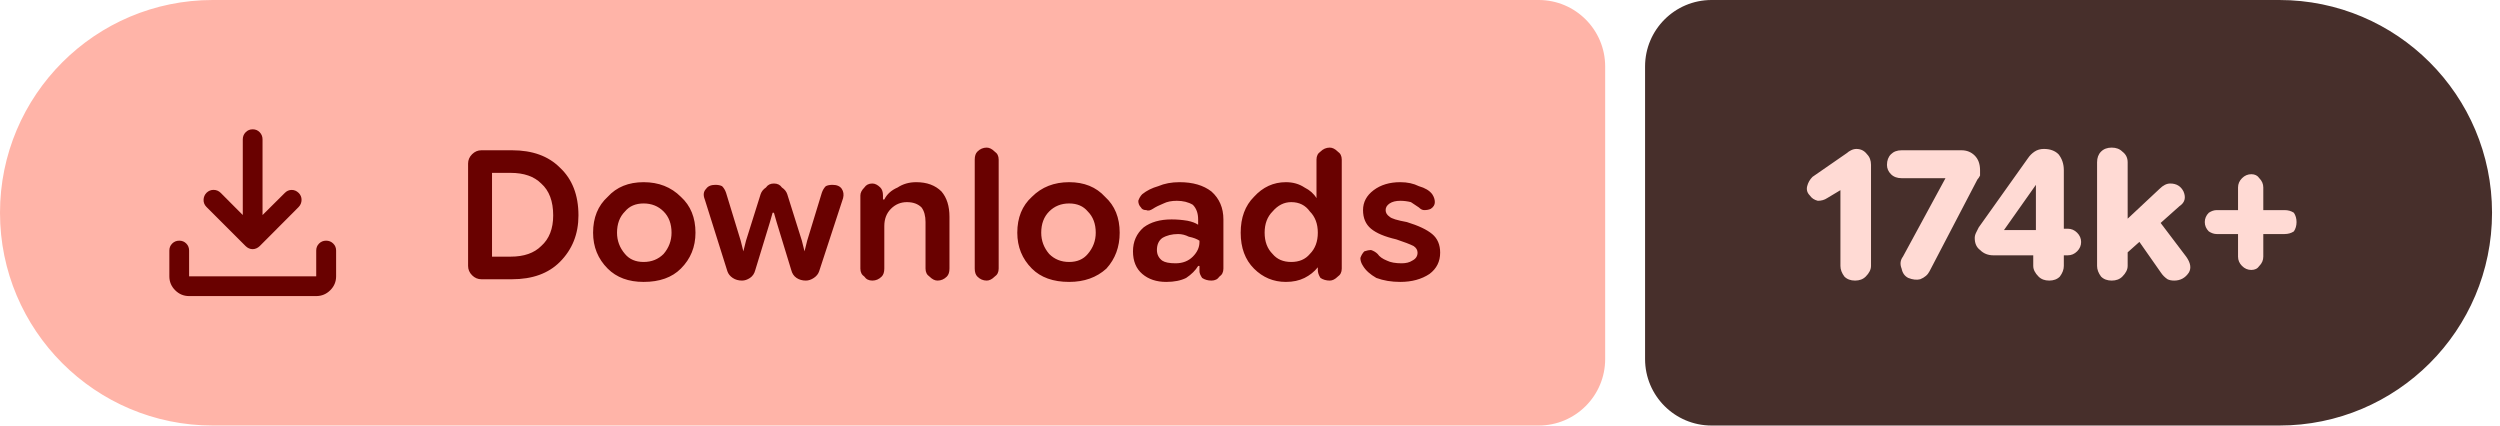
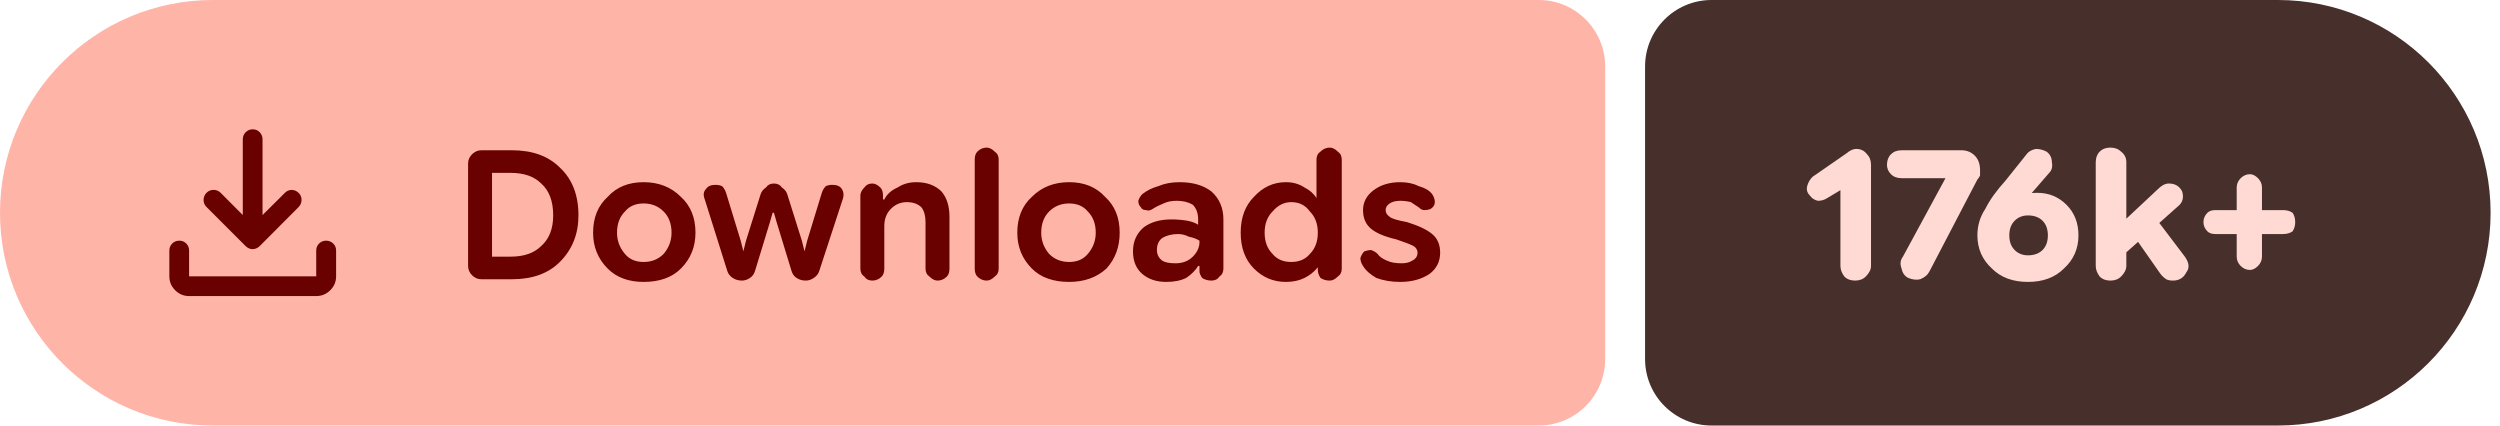
- <svg xmlns="http://www.w3.org/2000/svg" width="188" height="32" viewBox="0 0 188 32" role="img" aria-label="Downloads: 174k+">
+ <svg xmlns="http://www.w3.org/2000/svg" width="188" height="32" viewBox="0 0 188 32" role="img" aria-label="Downloads: 176k+">
  <path fill="#ffb4a8" d="M16 0H115.709A5 5 0 0 1 120.709 5V27A5 5 0 0 1 115.709 32H16A16 16 0 0 1 0 16V16A16 16 0 0 1 16 0Z" />
-   <path fill="#472f2b" d="M128.709 0H171.401A16 16 0 0 1 187.401 16V16A16 16 0 0 1 171.401 32H128.709A5 5 0 0 1 123.709 27V5A5 5 0 0 1 128.709 0Z" />
+   <path fill="#472f2b" d="M128.709 0H171.293A16 16 0 0 1 187.293 16V16A16 16 0 0 1 171.293 32H128.709A5 5 0 0 1 123.709 27V5A5 5 0 0 1 128.709 0Z" />
  <g fill="#690100" transform="translate(10.00 7.00) scale(0.01875) translate(-0.0 960.0)">
    <path d="M465.07-337.2q-7.23-3.16-13.42-9.24L294.43-503.65q-11.82-12.1-11.32-28.42t11.93-28.15q12.45-11.91 28.79-11.59 16.34.33 28.17 12.16l88.39 88.82v-303.69q0-16.64 11.5-28.41t28.29-11.77q16.78 0 28.1 11.77 11.33 11.77 11.33 28.41v303.69L609-559.65q11.63-11.83 27.31-11.94 15.69-.11 27.95 11.76 12.13 11.87 11.85 28.51-.28 16.64-12.11 28.67L508.35-346.44q-6.23 6.08-13.64 9.24t-14.91 3.16q-7.5 0-14.73-3.16ZM225.09-145.87q-32.51 0-55.87-23.35-23.35-23.36-23.35-55.87v-103.39q0-16.7 11.5-28.16 11.5-11.45 28.28-11.45t28.11 11.45q11.33 11.46 11.33 28.16v103.39h509.82v-103.39q0-16.7 11.5-28.16 11.51-11.45 28.24-11.45 16.73 0 28.39 11.45 11.66 11.46 11.66 28.16v103.39q0 32.51-23.53 55.87-23.52 23.35-56.26 23.35H225.09Z" />
  </g>
  <path fill="#690100" d="m36.2 21q-.4 0-.7-.3q-.3-.3-.3-.7v-7.7q0-.4 .3-.7q.3-.3 .7-.3h2.3q2.3 0 3.6 1.3q1.4 1.3 1.4 3.6q0 2.1-1.4 3.5q-1.3 1.3-3.6 1.3zm.8-1.7h1.4q1.5 0 2.3-.8q.9-.8 .9-2.3q0-1.6-.9-2.4q-.8-.8-2.3-.8h-1.4zm11.4 1.9q-1.7 0-2.7-1q-1.1-1.1-1.1-2.7q0-1.7 1.1-2.7q1-1.1 2.7-1.1q1.7 0 2.8 1.1q1.1 1 1.1 2.7q0 1.6-1.1 2.7q-1 1-2.8 1zm0-1.5q.9 0 1.5-.6q.6-.7 .6-1.6q0-1-.6-1.6q-.6-.6-1.5-.6q-.9 0-1.4 .6q-.6 .6-.6 1.6q0 .9 .6 1.6q.5 .6 1.4 .6zm7.4 1.4q-.4 0-.7-.2q-.3-.2-.4-.5l-1.7-5.4q-.2-.5 .1-.8q.2-.3 .7-.3q.3 0 .5 .1q.2 .2 .3 .5l1.1 3.6l.2 .8h0l.2-.8l1.1-3.5q.1-.3 .4-.5q.2-.3 .6-.3q.4 0 .6 .3q.3 .2 .4 .5l1.1 3.5l.2 .8h0l.2-.8l1.1-3.6q.1-.3 .3-.5q.2-.1 .5-.1q.5 0 .7 .3q.2 .3 .1 .7l-1.8 5.5q-.1 .3-.4 .5q-.3 .2-.6 .2q-.4 0-.7-.2q-.3-.2-.4-.6l-1.1-3.6l-.2-.7h-.1l-.2 .7l-1.1 3.6q-.1 .4-.4 .6q-.3 .2-.6 .2zm8.9-.9v-5.5q0-.3 .3-.6q.2-.3 .6-.3q.3 0 .6 .3q.2 .2 .2 .6v.5l-.2-.2h.3q.3-.6 1-.9q.6-.4 1.4-.4q1.2 0 1.9 .7q.6 .7 .6 1.9v3.9q0 .4-.2 .6q-.3 .3-.7 .3q-.3 0-.6-.3q-.3-.2-.3-.6v-3.5q0-.7-.3-1.1q-.4-.4-1.1-.4q-.7 0-1.2 .5q-.5 .5-.5 1.3v3.2q0 .4-.2 .6q-.3 .3-.7 .3q-.4 0-.6-.3q-.3-.2-.3-.6zm9.5 .9q-.4 0-.7-.3q-.2-.2-.2-.6v-8.2q0-.4 .2-.6q.3-.3 .7-.3q.3 0 .6 .3q.3 .2 .3 .6v8.2q0 .4-.3 .6q-.3 .3-.6 .3zm6.2 .1q-1.8 0-2.8-1q-1.1-1.1-1.1-2.7q0-1.7 1.1-2.7q1.1-1.1 2.8-1.1q1.7 0 2.7 1.1q1.1 1 1.1 2.7q0 1.6-1 2.7q-1.1 1-2.8 1zm0-1.5q.9 0 1.4-.6q.6-.7 .6-1.6q0-1-.6-1.6q-.5-.6-1.4-.6q-.9 0-1.5 .6q-.6 .6-.6 1.6q0 .9 .6 1.6q.6 .6 1.5 .6zm7.3 1.5q-1.1 0-1.8-.6q-.7-.6-.7-1.7q0-1.1 .8-1.8q.8-.6 2.1-.6q.6 0 1.2 .1q.5 .1 .8 .3v-.4q0-.7-.4-1.1q-.5-.3-1.2-.3q-.6 0-1 .2q-.5 .2-.8 .4q-.3 .2-.5 .1q-.3 0-.4-.2q-.2-.2-.2-.5q.1-.3 .3-.5q.5-.4 1.2-.6q.7-.3 1.6-.3q1.5 0 2.4 .7q.9 .8 .9 2.1v3.7q0 .4-.3 .6q-.2 .3-.6 .3q-.4 0-.7-.2q-.2-.3-.2-.5v-.9l.3 .5h-.4q-.3 .5-.9 .9q-.6 .3-1.5 .3zm.7-1.4q.8 0 1.3-.5q.5-.5 .5-1.1v-.1q-.3-.2-.8-.3q-.4-.2-.8-.2q-.7 0-1.2 .3q-.4 .3-.4 .9q0 .5 .4 .8q.3 .2 1 .2zm8.3 1.4q-1.4 0-2.4-1q-1-1-1-2.7q0-1.7 1-2.7q1-1.1 2.4-1.1q.8 0 1.4 .4q.6 .3 .9 .8h0v-2.9q0-.4 .3-.6q.3-.3 .7-.3q.3 0 .6 .3q.3 .2 .3 .6v8.2q0 .4-.3 .6q-.3 .3-.6 .3q-.4 0-.7-.2q-.2-.3-.2-.6v-.5l.2 .3h-.2q-.4 .5-1 .8q-.6 .3-1.4 .3zm.4-1.5q.9 0 1.4-.6q.6-.6 .6-1.6q0-1-.6-1.6q-.5-.7-1.4-.7q-.8 0-1.4 .7q-.6 .6-.6 1.6q0 1 .6 1.6q.5 .6 1.4 .6zm8.2 1.5q-1 0-1.8-.3q-.7-.4-1-.9q-.2-.3-.2-.6q.1-.3 .3-.5q.3-.1 .5-.1q.3 .1 .5 .3q.2 .3 .7 .5q.4 .2 1.1 .2q.5 0 .8-.2q.4-.2 .4-.6q0-.3-.3-.5q-.4-.2-1.3-.5q-1.3-.3-1.9-.8q-.6-.5-.6-1.4q0-.9 .8-1.5q.8-.6 2-.6q.8 0 1.4 .3q.7 .2 1 .6q.2 .3 .2 .6q0 .3-.3 .5q-.2 .1-.5 .1q-.2 0-.4-.2q-.3-.2-.6-.4q-.4-.1-.8-.1q-.5 0-.8 .2q-.3 .2-.3 .5q0 .3 .3 .5q.2 .2 1.3 .4q1.3 .4 1.9 .9q.6 .5 .6 1.4q0 1-.8 1.6q-.9 .6-2.2 .6z" />
-   <path fill="#ffdad4" d="m139.5 21.1q-.5 0-.8-.3q-.3-.4-.3-.8v-5.7l-1 .6q-.3 .2-.7 .2q-.4-.1-.6-.4q-.3-.3-.2-.7q.1-.4 .4-.7l2.6-1.8q.1-.1 .3-.2q.2-.1 .4-.1q.5 0 .8 .4q.3 .3 .3 .8v7.6q0 .4-.4 .8q-.3 .3-.8 .3zm4-.2q-.4-.2-.5-.7q-.2-.5 .1-.9l3.2-5.9l-.1 0h-3.2q-.5 0-.8-.3q-.3-.3-.3-.7q0-.5 .3-.8q.3-.3 .8-.3h4.5q.6 0 1 .4q.4 .4 .4 1.1q0 .2 0 .4q-.1 .2-.2 .3l-3.6 6.9q-.2 .4-.7 .6q-.4 .1-.9-.1zm10.6 .2q-.5 0-.8-.3q-.4-.4-.4-.8v-1.8l.2-.4v-4.7l1 .8h-1l-2.4 3.4h3.2l.5-.1h1.1q.4 0 .7 .3q.3 .3 .3 .7q0 .4-.3 .7q-.3 .3-.7 .3h-5.6q-.6 0-1-.4q-.4-.3-.4-.9q0-.2 .1-.4q.1-.2 .2-.4l3.7-5.2q.2-.3 .5-.5q.3-.2 .7-.2q.7 0 1.1 .4q.4 .5 .4 1.2v7.2q0 .4-.3 .8q-.3 .3-.8 .3zm5.2-1.5v-2.5l3.1-2.9q.2-.2 .4-.3q.2-.1 .4-.1q.7 0 1 .6q.3 .7-.3 1.1zm-.5 1.5q-.5 0-.8-.3q-.3-.4-.3-.8v-7.8q0-.5 .3-.8q.3-.3 .8-.3q.5 0 .8 .3q.4 .3 .4 .8v7.8q0 .4-.4 .8q-.3 .3-.8 .3zm4.7 0q-.3 0-.5-.1q-.3-.2-.5-.5l-2.1-3l1.5-1.5l2.5 3.3q.5 .7 .2 1.2q-.4 .6-1.1 .6zm5.8-.8q-.4 0-.7-.3q-.3-.3-.3-.7v-5.2q0-.4 .3-.7q.3-.3 .7-.3q.4 0 .6 .3q.3 .3 .3 .7v5.2q0 .4-.3 .7q-.2 .3-.6 .3zm-2.6-2.7q-.3 0-.6-.2q-.3-.3-.3-.7q0-.4 .3-.7q.3-.2 .6-.2h5.1q.4 0 .7 .2q.2 .3 .2 .7q0 .4-.2 .7q-.3 .2-.7 .2z" />
+   <path fill="#ffdad4" d="m139.5 21.1q-.5 0-.8-.3q-.3-.4-.3-.8v-5.7l-1 .6q-.3 .2-.7 .2q-.4-.1-.6-.4q-.3-.3-.2-.7q.1-.4 .4-.7l2.6-1.8q.1-.1 .3-.2q.2-.1 .4-.1q.5 0 .8 .4q.3 .3 .3 .8v7.6q0 .4-.4 .8q-.3 .3-.8 .3zm4-.2q-.4-.2-.5-.7q-.2-.5 .1-.9l3.2-5.9l-.1 0h-3.2q-.5 0-.8-.3q-.3-.3-.3-.7q0-.5 .3-.8q.3-.3 .8-.3h4.5q.6 0 1 .4q.4 .4 .4 1.1q0 .2 0 .4q-.1 .2-.2 .3l-3.6 6.9q-.2 .4-.7 .6q-.4 .1-.9-.1zm9 .3q-1.7 0-2.7-1q-1.1-1-1.1-2.5q0-1.1 .6-2q.5-1 1.5-2.1l1.6-2q.2-.3 .7-.4q.4 0 .8 .2q.4 .3 .4 .8q.1 .5-.2 .8l-1.3 1.5q-.3 .4-1.2 .9q-.9 .5-1.5 2.3h-1.1q.3-1.6 1.5-2.4q1.2-.8 2.7-.8q1.3 0 2.2 .9q.9 .9 .9 2.3q0 1.5-1.1 2.5q-1 1-2.7 1zm0-2q.7 0 1.1-.4q.4-.4 .4-1.1q0-.7-.4-1.1q-.4-.4-1.1-.4q-.6 0-1 .4q-.4 .4-.4 1.1q0 .7 .4 1.1q.4 .4 1 .4zm6.7 .4v-2.5l3.1-2.9q.2-.2 .4-.3q.2-.1 .4-.1q.7 0 1 .6q.2 .7-.3 1.1zm-.5 1.5q-.5 0-.8-.3q-.3-.4-.3-.8v-7.8q0-.5 .3-.8q.3-.3 .8-.3q.5 0 .8 .3q.4 .3 .4 .8v7.8q0 .4-.4 .8q-.3 .3-.8 .3zm4.7 0q-.3 0-.5-.1q-.3-.2-.5-.5l-2.1-3l1.5-1.5l2.5 3.3q.5 .7 .1 1.2q-.3 .6-1 .6zm5.8-.8q-.4 0-.7-.3q-.3-.3-.3-.7v-5.2q0-.4 .3-.7q.3-.3 .7-.3q.3 0 .6 .3q.3 .3 .3 .7v5.2q0 .4-.3 .7q-.3 .3-.6 .3zm-2.6-2.7q-.4 0-.6-.2q-.3-.3-.3-.7q0-.4 .3-.7q.2-.2 .6-.2h5.1q.4 0 .7 .2q.2 .3 .2 .7q0 .4-.2 .7q-.3 .2-.7 .2z" />
</svg>
